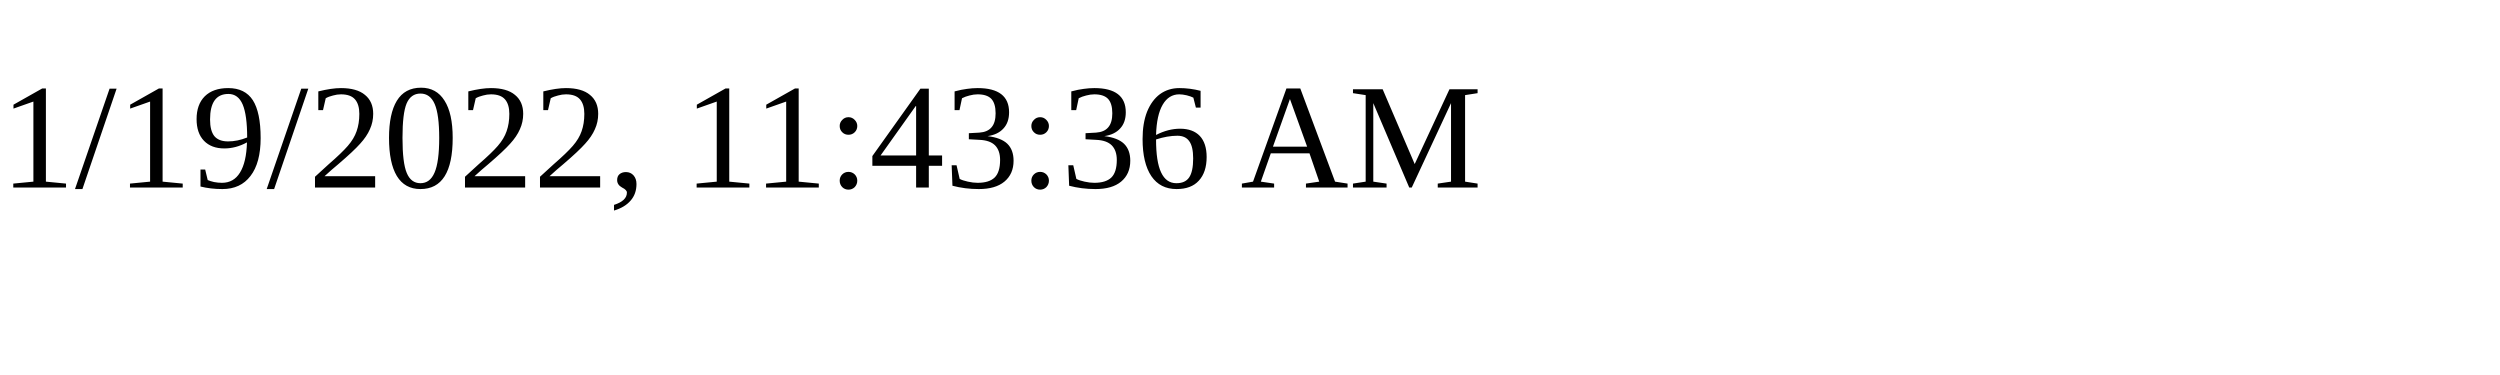
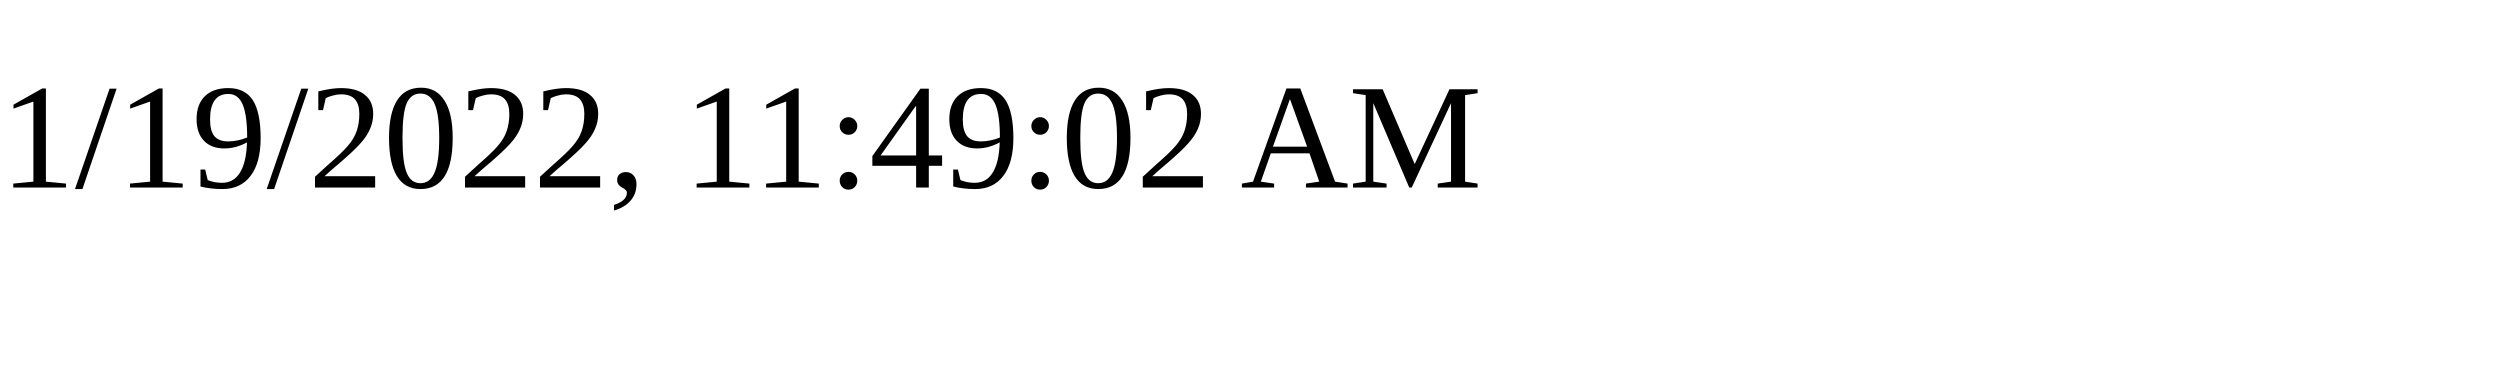
<svg xmlns="http://www.w3.org/2000/svg" height="30" width="200">
-   <text x="0" y="15">1/19/2022, 11:43:36 AM</text>
+   <text x="0" y="15">1/19/2022, 11:49:02 AM</text>
</svg>
